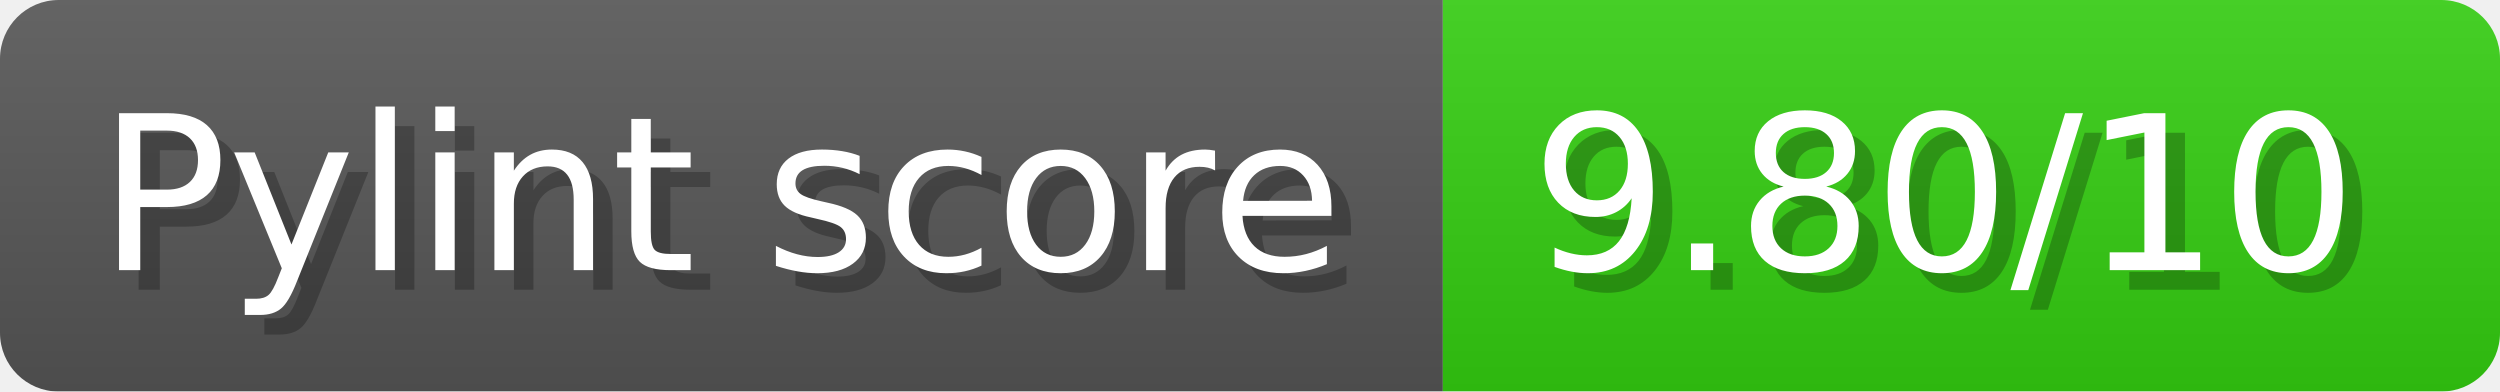
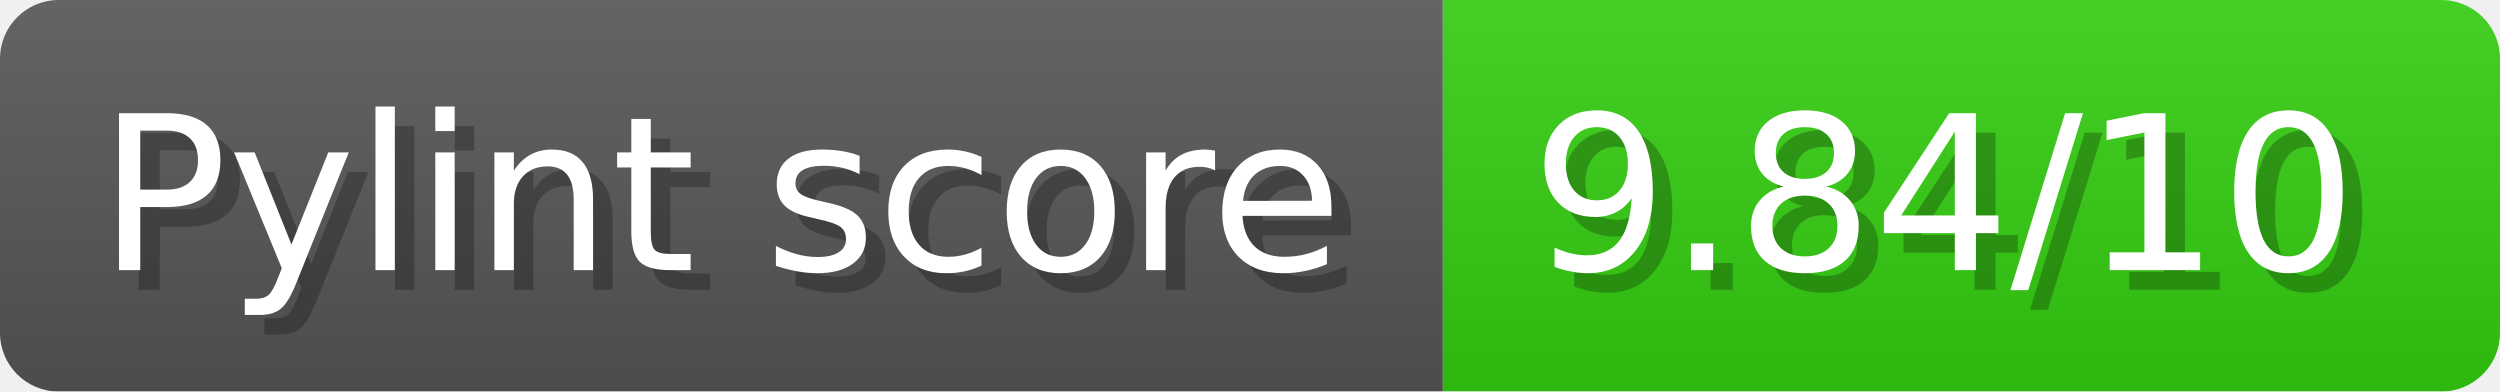
- <svg xmlns="http://www.w3.org/2000/svg" width="127.7" height="20" viewBox="0 0 1277 200" role="img" aria-label="Pylint score: 9.80/10">
+ <svg xmlns="http://www.w3.org/2000/svg" width="127.7" height="20" viewBox="0 0 1277 200" role="img" aria-label="Pylint score: 9.84/10">
  <linearGradient id="a" x2="0" y2="100%">
    <stop offset="0" stop-opacity=".1" stop-color="#EEE" />
    <stop offset="1" stop-opacity=".1" />
  </linearGradient>
  <mask id="m">
    <rect width="1277" height="200" rx="30" fill="#FFF" />
  </mask>
  <g mask="url(#m)">
    <rect width="737" height="200" fill="#555" />
    <rect width="540" height="200" fill="#3C1" x="737" />
    <rect width="1277" height="200" fill="url(#a)" />
  </g>
  <g aria-hidden="true" fill="#fff" text-anchor="start" font-family="Verdana,DejaVu Sans,sans-serif" font-size="110">
    <text x="60" y="148" textLength="637" fill="#000" opacity="0.25">Pylint score</text>
    <text x="50" y="138" textLength="637">Pylint score</text>
-     <text x="792" y="148" textLength="440" fill="#000" opacity="0.25">9.80/10</text>
-     <text x="782" y="138" textLength="440">9.80/10</text>
+     <text x="792" y="148" textLength="440" fill="#000" opacity="0.25">9.84/10</text>
+     <text x="782" y="138" textLength="440">9.84/10</text>
  </g>
</svg>
